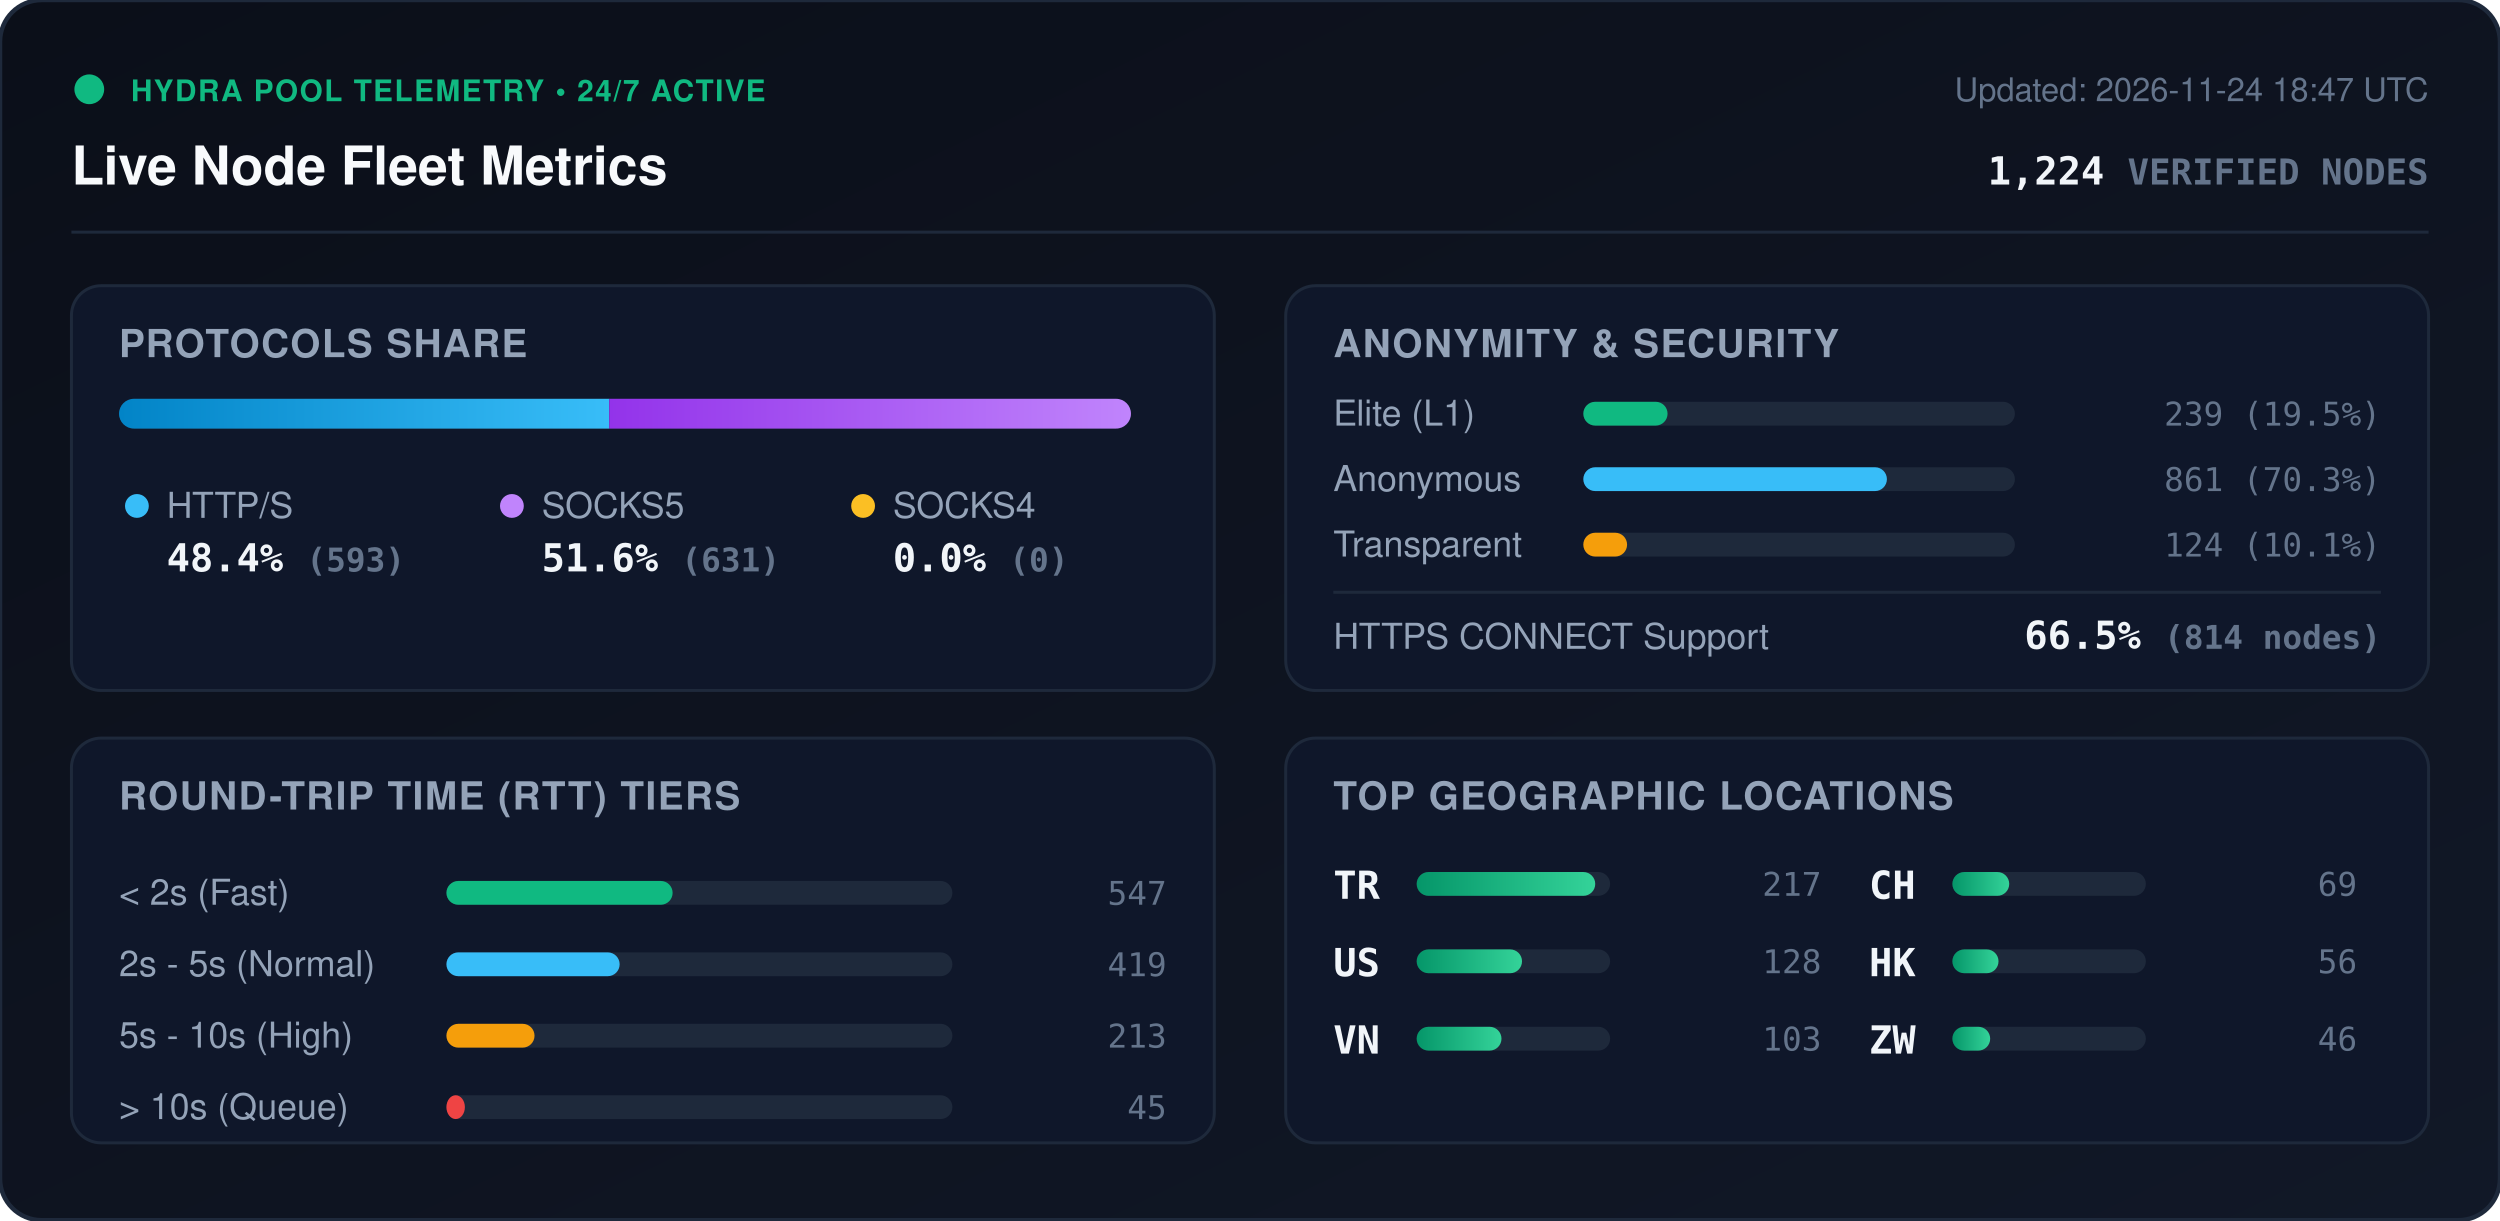
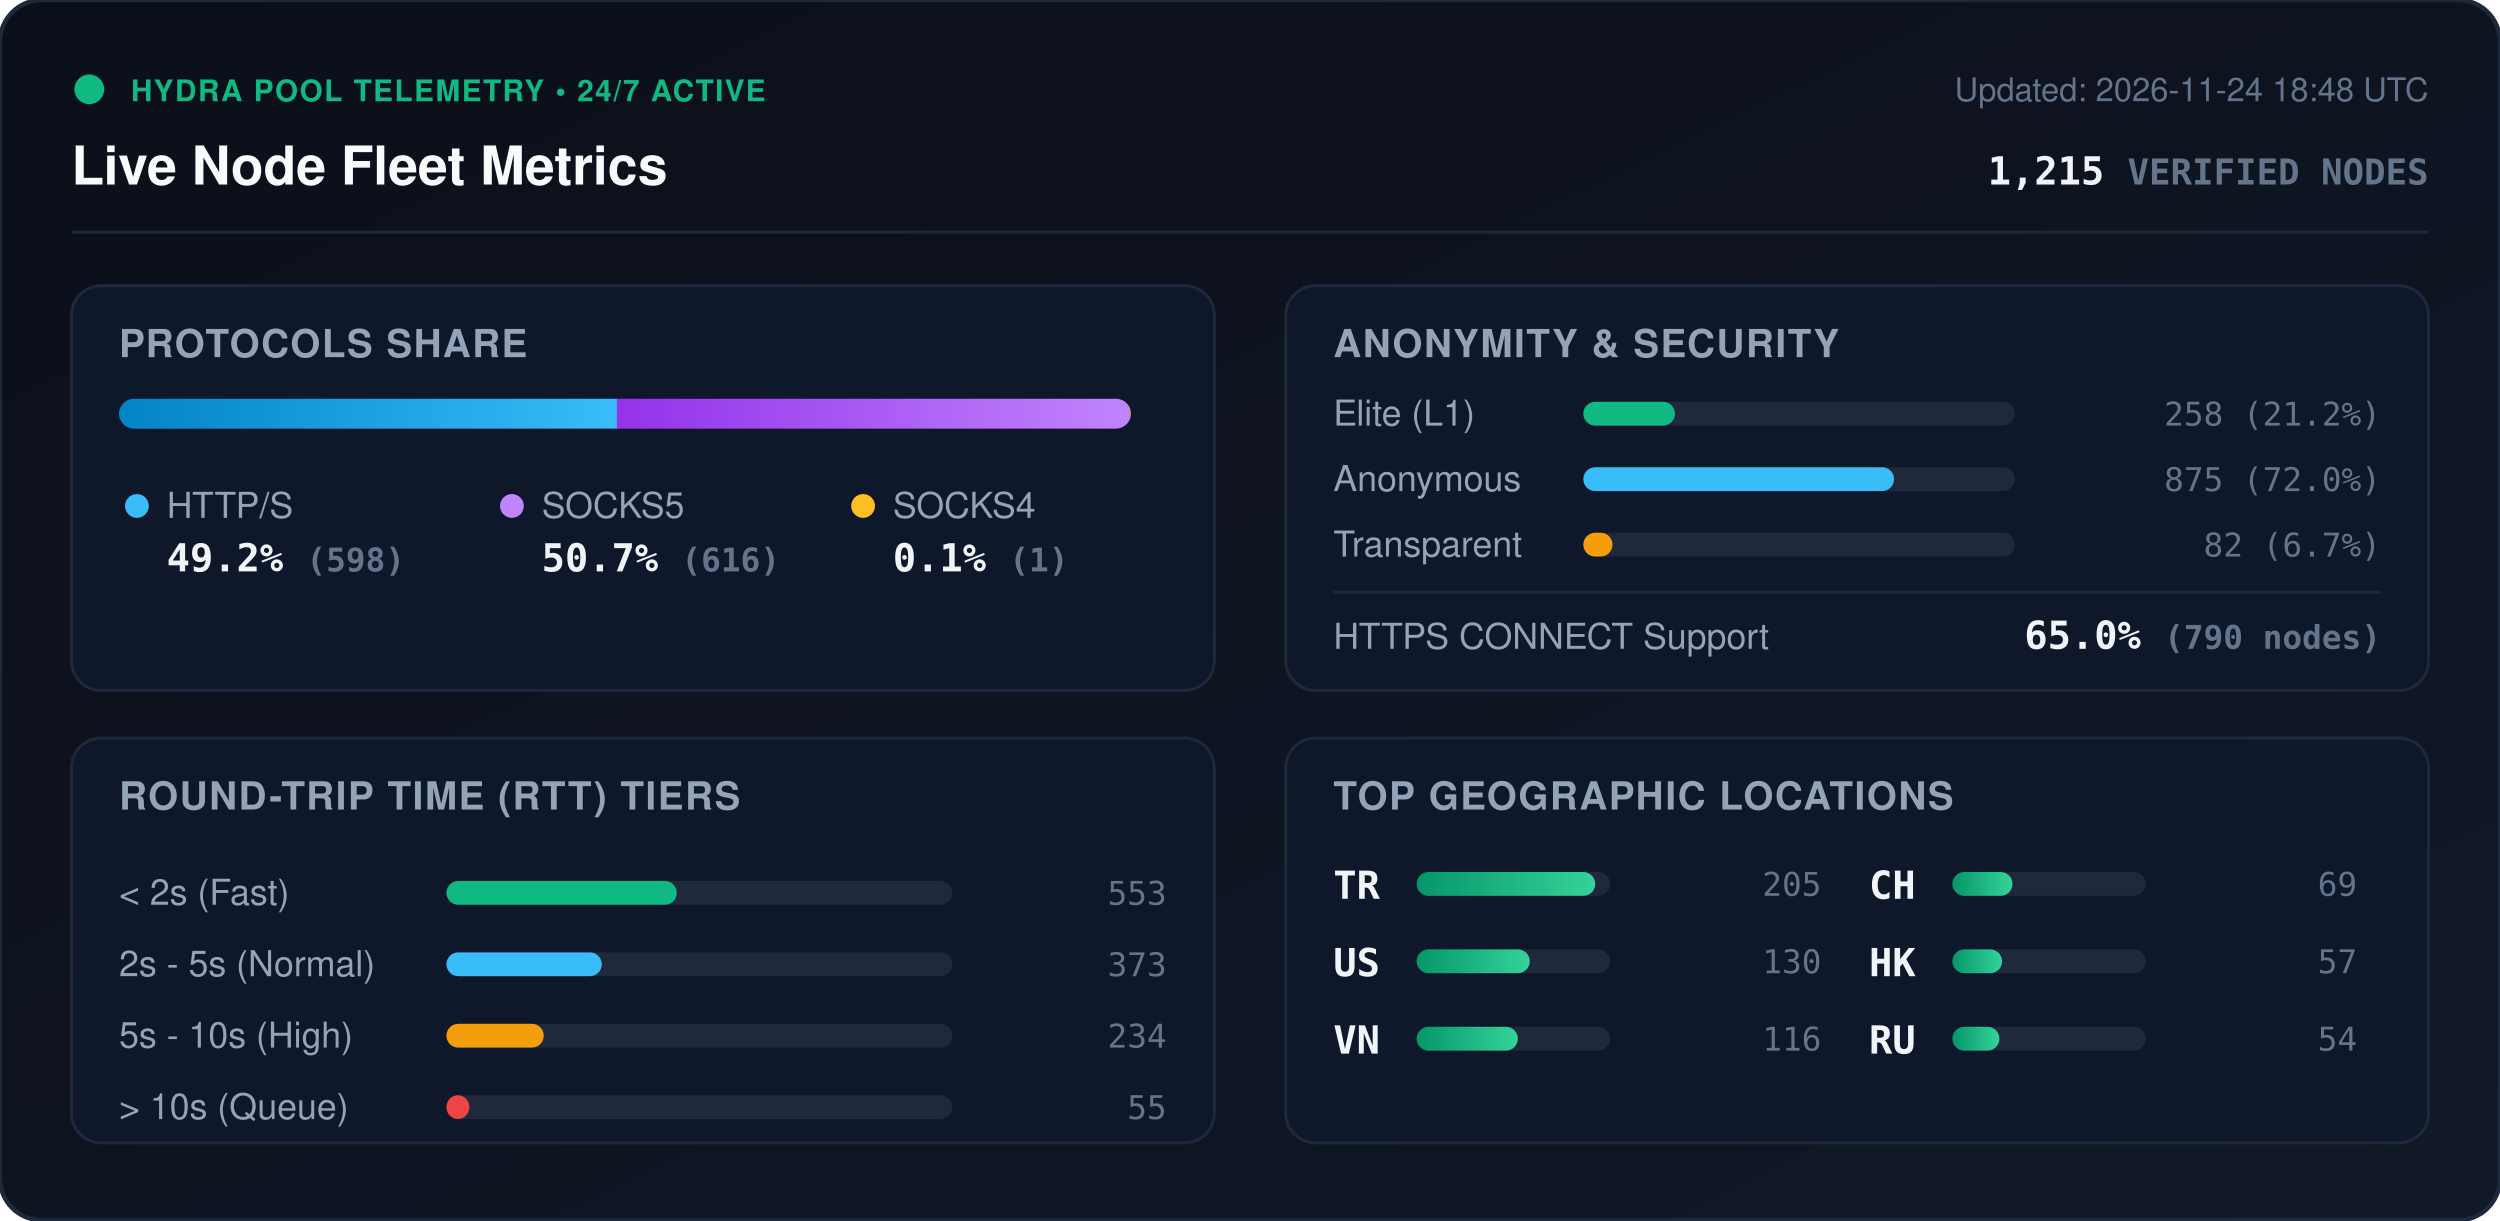
<svg xmlns="http://www.w3.org/2000/svg" viewBox="0 0 840 410" width="840" height="410" style="max-width: 100%; height: auto;">
  <defs>
    <linearGradient id="bg" x1="0%" y1="0%" x2="100%" y2="100%">
      <stop offset="0%" stop-color="#0b0f19" />
      <stop offset="100%" stop-color="#111827" />
    </linearGradient>
    <linearGradient id="bar-http" x1="0%" y1="0%" x2="100%" y2="0%">
      <stop offset="0%" stop-color="#0284c7" />
      <stop offset="100%" stop-color="#38bdf8" />
    </linearGradient>
    <linearGradient id="bar-socks5" x1="0%" y1="0%" x2="100%" y2="0%">
      <stop offset="0%" stop-color="#9333ea" />
      <stop offset="100%" stop-color="#c084fc" />
    </linearGradient>
    <linearGradient id="bar-socks4" x1="0%" y1="0%" x2="100%" y2="0%">
      <stop offset="0%" stop-color="#d97706" />
      <stop offset="100%" stop-color="#fbbf24" />
    </linearGradient>
    <linearGradient id="bar-green" x1="0%" y1="0%" x2="100%" y2="0%">
      <stop offset="0%" stop-color="#059669" />
      <stop offset="100%" stop-color="#34d399" />
    </linearGradient>
    <clipPath id="prog-track-clip">
      <rect width="340.0" height="10" rx="5" />
    </clipPath>
    <style>
      .title { font: 700 18px -apple-system, BlinkMacSystemFont, 'Segoe UI', Helvetica, Arial, sans-serif; fill: #f8fafc; }
      .sub { font: 500 11px -apple-system, BlinkMacSystemFont, 'Segoe UI', Helvetica, Arial, sans-serif; fill: #64748b; }
      .section-hdr { font: 600 13px -apple-system, BlinkMacSystemFont, 'Segoe UI', Helvetica, Arial, sans-serif; fill: #94a3b8; letter-spacing: 0.5px; }
      .metric-val { font: 700 13px -apple-system, BlinkMacSystemFont, 'Segoe UI', Helvetica, Arial, sans-serif; fill: #f1f5f9; }
      .metric-lbl { font: 500 12px -apple-system, BlinkMacSystemFont, 'Segoe UI', Helvetica, Arial, sans-serif; fill: #94a3b8; }
      .badge-txt { font: 700 10px -apple-system, BlinkMacSystemFont, 'Segoe UI', Helvetica, Arial, sans-serif; fill: #10b981; letter-spacing: 0.5px; }
      .mono { font-family: ui-monospace, SFMono-Regular, Menlo, Monaco, Consolas, monospace; }
      .pulse { animation: beacon 2s infinite ease-in-out; }
      @keyframes beacon { 0%, 100% { opacity: 1; } 50% { opacity: 0.35; } }
    </style>
  </defs>
  <rect width="840" height="410" rx="14" fill="url(#bg)" stroke="#1e293b" stroke-width="1.5" />
  <g transform="translate(24, 24)">
    <circle cx="6" cy="6" r="5" fill="#10b981" class="pulse" />
    <text x="20" y="10" class="badge-txt">HYDRA POOL TELEMETRY • 24/7 ACTIVE</text>
    <text x="0" y="38" class="title">Live Node Fleet Metrics</text>
-     <text x="792" y="10" text-anchor="end" class="sub">Updated: 2026-11-24 18:47 UTC</text>
-     <text x="792" y="38" text-anchor="end" class="metric-val mono" fill="#38bdf8">1,224 <tspan font-size="12" fill="#64748b">VERIFIED NODES</tspan>
+     <text x="792" y="10" text-anchor="end" class="sub">Updated: 2026-11-24 18:48 UTC</text>
+     <text x="792" y="38" text-anchor="end" class="metric-val mono" fill="#38bdf8">1,215 <tspan font-size="12" fill="#64748b">VERIFIED NODES</tspan>
    </text>
  </g>
  <line x1="24" y1="78" x2="816" y2="78" stroke="#1e293b" stroke-width="1" />
  <g transform="translate(24, 96)">
    <rect width="384" height="136" rx="10" fill="#0f172a" stroke="#1e293b" />
    <text x="16" y="24" class="section-hdr">PROTOCOLS SHARE</text>
    <g transform="translate(16, 38)">
      <rect width="340.0" height="10" rx="5" fill="#1e293b" />
      <g clip-path="url(#prog-track-clip)">
-         <rect x="0" width="164.7" height="10" fill="url(#bar-http)" />
-         <rect x="164.7" width="175.3" height="10" fill="url(#bar-socks5)" />
-         <rect x="340.0" width="0.0" height="10" fill="url(#bar-socks4)" />
+         <rect x="0" width="167.3" height="10" fill="url(#bar-http)" />
+         <rect x="167.3" width="172.4" height="10" fill="url(#bar-socks5)" />
+         <rect x="339.7" width="0.3" height="10" fill="url(#bar-socks4)" />
      </g>
    </g>
    <g transform="translate(16, 68)">
      <circle cx="6" cy="6" r="4" fill="#38bdf8" />
      <text x="16" y="10" class="metric-lbl">HTTP/S</text>
-       <text x="16" y="28" class="metric-val mono">48.4% <tspan font-size="11" fill="#64748b">(593)</tspan>
+       <text x="16" y="28" class="metric-val mono">49.2% <tspan font-size="11" fill="#64748b">(598)</tspan>
      </text>
      <circle cx="132" cy="6" r="4" fill="#c084fc" />
      <text x="142" y="10" class="metric-lbl">SOCKS5</text>
-       <text x="142" y="28" class="metric-val mono">51.6% <tspan font-size="11" fill="#64748b">(631)</tspan>
+       <text x="142" y="28" class="metric-val mono">50.7% <tspan font-size="11" fill="#64748b">(616)</tspan>
      </text>
      <circle cx="250" cy="6" r="4" fill="#fbbf24" />
      <text x="260" y="10" class="metric-lbl">SOCKS4</text>
-       <text x="260" y="28" class="metric-val mono">0.0% <tspan font-size="11" fill="#64748b">(0)</tspan>
+       <text x="260" y="28" class="metric-val mono">0.1% <tspan font-size="11" fill="#64748b">(1)</tspan>
      </text>
    </g>
  </g>
  <g transform="translate(432, 96)">
    <rect width="384" height="136" rx="10" fill="#0f172a" stroke="#1e293b" />
    <text x="16" y="24" class="section-hdr">ANONYMITY &amp; SECURITY</text>
    <text x="16" y="47" class="metric-lbl">Elite (L1)</text>
    <rect x="100" y="39" width="145.0" height="8" rx="4" fill="#1e293b" />
-     <rect x="100" y="39" width="28.3" height="8" rx="4" fill="#10b981" />
-     <text x="368" y="47" text-anchor="end" class="mono sub" fill="#e2e8f0">239 (19.5%)</text>
+     <rect x="100" y="39" width="30.8" height="8" rx="4" fill="#10b981" />
+     <text x="368" y="47" text-anchor="end" class="mono sub" fill="#e2e8f0">258 (21.2%)</text>
    <text x="16" y="69" class="metric-lbl">Anonymous</text>
    <rect x="100" y="61" width="145.0" height="8" rx="4" fill="#1e293b" />
-     <rect x="100" y="61" width="102.0" height="8" rx="4" fill="#38bdf8" />
-     <text x="368" y="69" text-anchor="end" class="mono sub" fill="#e2e8f0">861 (70.3%)</text>
+     <rect x="100" y="61" width="104.4" height="8" rx="4" fill="#38bdf8" />
+     <text x="368" y="69" text-anchor="end" class="mono sub" fill="#e2e8f0">875 (72.0%)</text>
    <text x="16" y="91" class="metric-lbl">Transparent</text>
    <rect x="100" y="83" width="145.0" height="8" rx="4" fill="#1e293b" />
-     <rect x="100" y="83" width="14.7" height="8" rx="4" fill="#f59e0b" />
-     <text x="368" y="91" text-anchor="end" class="mono sub" fill="#e2e8f0">124 (10.1%)</text>
+     <rect x="100" y="83" width="9.8" height="8" rx="4" fill="#f59e0b" />
+     <text x="368" y="91" text-anchor="end" class="mono sub" fill="#e2e8f0">82 (6.7%)</text>
    <line x1="16" y1="103" x2="368" y2="103" stroke="#1e293b" stroke-width="1" />
    <text x="16" y="122" class="metric-lbl">HTTPS CONNECT Support</text>
-     <text x="368" y="122" text-anchor="end" class="metric-val mono" fill="#34d399">66.5% <tspan font-size="11" fill="#64748b">(814 nodes)</tspan>
+     <text x="368" y="122" text-anchor="end" class="metric-val mono" fill="#34d399">65.0% <tspan font-size="11" fill="#64748b">(790 nodes)</tspan>
    </text>
  </g>
  <g transform="translate(24, 248)">
    <rect width="384" height="136" rx="10" fill="#0f172a" stroke="#1e293b" />
    <text x="16" y="24" class="section-hdr">ROUND-TRIP TIME (RTT) TIERS</text>
    <g transform="translate(16, 42)">
      <text x="0" y="14" class="metric-lbl">&lt; 2s (Fast)</text>
      <rect x="110" y="6" width="170" height="8" rx="4" fill="#1e293b" />
-       <rect x="110" y="6" width="76.0" height="8" rx="4" fill="#10b981" />
-       <text x="352" y="14" text-anchor="end" class="mono sub">547</text>
+       <rect x="110" y="6" width="77.4" height="8" rx="4" fill="#10b981" />
+       <text x="352" y="14" text-anchor="end" class="mono sub">553</text>
      <text x="0" y="38" class="metric-lbl">2s - 5s (Normal)</text>
      <rect x="110" y="30" width="170" height="8" rx="4" fill="#1e293b" />
-       <rect x="110" y="30" width="58.2" height="8" rx="4" fill="#38bdf8" />
-       <text x="352" y="38" text-anchor="end" class="mono sub">419</text>
+       <rect x="110" y="30" width="52.2" height="8" rx="4" fill="#38bdf8" />
+       <text x="352" y="38" text-anchor="end" class="mono sub">373</text>
      <text x="0" y="62" class="metric-lbl">5s - 10s (High)</text>
      <rect x="110" y="54" width="170" height="8" rx="4" fill="#1e293b" />
-       <rect x="110" y="54" width="29.6" height="8" rx="4" fill="#f59e0b" />
-       <text x="352" y="62" text-anchor="end" class="mono sub">213</text>
+       <rect x="110" y="54" width="32.7" height="8" rx="4" fill="#f59e0b" />
+       <text x="352" y="62" text-anchor="end" class="mono sub">234</text>
      <text x="0" y="86" class="metric-lbl">&gt; 10s (Queue)</text>
      <rect x="110" y="78" width="170" height="8" rx="4" fill="#1e293b" />
-       <rect x="110" y="78" width="6.2" height="8" rx="4" fill="#ef4444" />
-       <text x="352" y="86" text-anchor="end" class="mono sub">45</text>
+       <rect x="110" y="78" width="7.7" height="8" rx="4" fill="#ef4444" />
+       <text x="352" y="86" text-anchor="end" class="mono sub">55</text>
    </g>
  </g>
  <g transform="translate(432, 248)">
    <rect width="384" height="136" rx="10" fill="#0f172a" stroke="#1e293b" />
    <text x="16" y="24" class="section-hdr">TOP GEOGRAPHIC LOCATIONS</text>
    <g transform="translate(16, 42)">
      <g transform="translate(0, 0)">
        <text x="0" y="12" class="mono metric-val" font-size="12">TR</text>
        <rect x="28" y="3" width="65" height="8" rx="4" fill="#1e293b" />
        <rect x="28" y="3" width="60.0" height="8" rx="4" fill="url(#bar-green)" />
-         <text x="164" y="11" text-anchor="end" class="mono sub">217</text>
+         <text x="164" y="11" text-anchor="end" class="mono sub">205</text>
      </g>
      <g transform="translate(0, 26)">
        <text x="0" y="12" class="mono metric-val" font-size="12">US</text>
        <rect x="28" y="3" width="65" height="8" rx="4" fill="#1e293b" />
-         <rect x="28" y="3" width="35.4" height="8" rx="4" fill="url(#bar-green)" />
-         <text x="164" y="11" text-anchor="end" class="mono sub">128</text>
+         <rect x="28" y="3" width="38.0" height="8" rx="4" fill="url(#bar-green)" />
+         <text x="164" y="11" text-anchor="end" class="mono sub">130</text>
      </g>
      <g transform="translate(0, 52)">
        <text x="0" y="12" class="mono metric-val" font-size="12">VN</text>
        <rect x="28" y="3" width="65" height="8" rx="4" fill="#1e293b" />
-         <rect x="28" y="3" width="28.5" height="8" rx="4" fill="url(#bar-green)" />
-         <text x="164" y="11" text-anchor="end" class="mono sub">103</text>
+         <rect x="28" y="3" width="34.0" height="8" rx="4" fill="url(#bar-green)" />
+         <text x="164" y="11" text-anchor="end" class="mono sub">116</text>
      </g>
      <g transform="translate(180, 0)">
        <text x="0" y="12" class="mono metric-val" font-size="12">CH</text>
        <rect x="28" y="3" width="65" height="8" rx="4" fill="#1e293b" />
-         <rect x="28" y="3" width="19.1" height="8" rx="4" fill="url(#bar-green)" />
+         <rect x="28" y="3" width="20.2" height="8" rx="4" fill="url(#bar-green)" />
        <text x="164" y="11" text-anchor="end" class="mono sub">69</text>
      </g>
      <g transform="translate(180, 26)">
        <text x="0" y="12" class="mono metric-val" font-size="12">HK</text>
        <rect x="28" y="3" width="65" height="8" rx="4" fill="#1e293b" />
-         <rect x="28" y="3" width="15.5" height="8" rx="4" fill="url(#bar-green)" />
-         <text x="164" y="11" text-anchor="end" class="mono sub">56</text>
+         <rect x="28" y="3" width="16.7" height="8" rx="4" fill="url(#bar-green)" />
+         <text x="164" y="11" text-anchor="end" class="mono sub">57</text>
      </g>
      <g transform="translate(180, 52)">
-         <text x="0" y="12" class="mono metric-val" font-size="12">ZW</text>
+         <text x="0" y="12" class="mono metric-val" font-size="12">RU</text>
        <rect x="28" y="3" width="65" height="8" rx="4" fill="#1e293b" />
-         <rect x="28" y="3" width="12.7" height="8" rx="4" fill="url(#bar-green)" />
-         <text x="164" y="11" text-anchor="end" class="mono sub">46</text>
+         <rect x="28" y="3" width="15.8" height="8" rx="4" fill="url(#bar-green)" />
+         <text x="164" y="11" text-anchor="end" class="mono sub">54</text>
      </g>
    </g>
  </g>
</svg>
